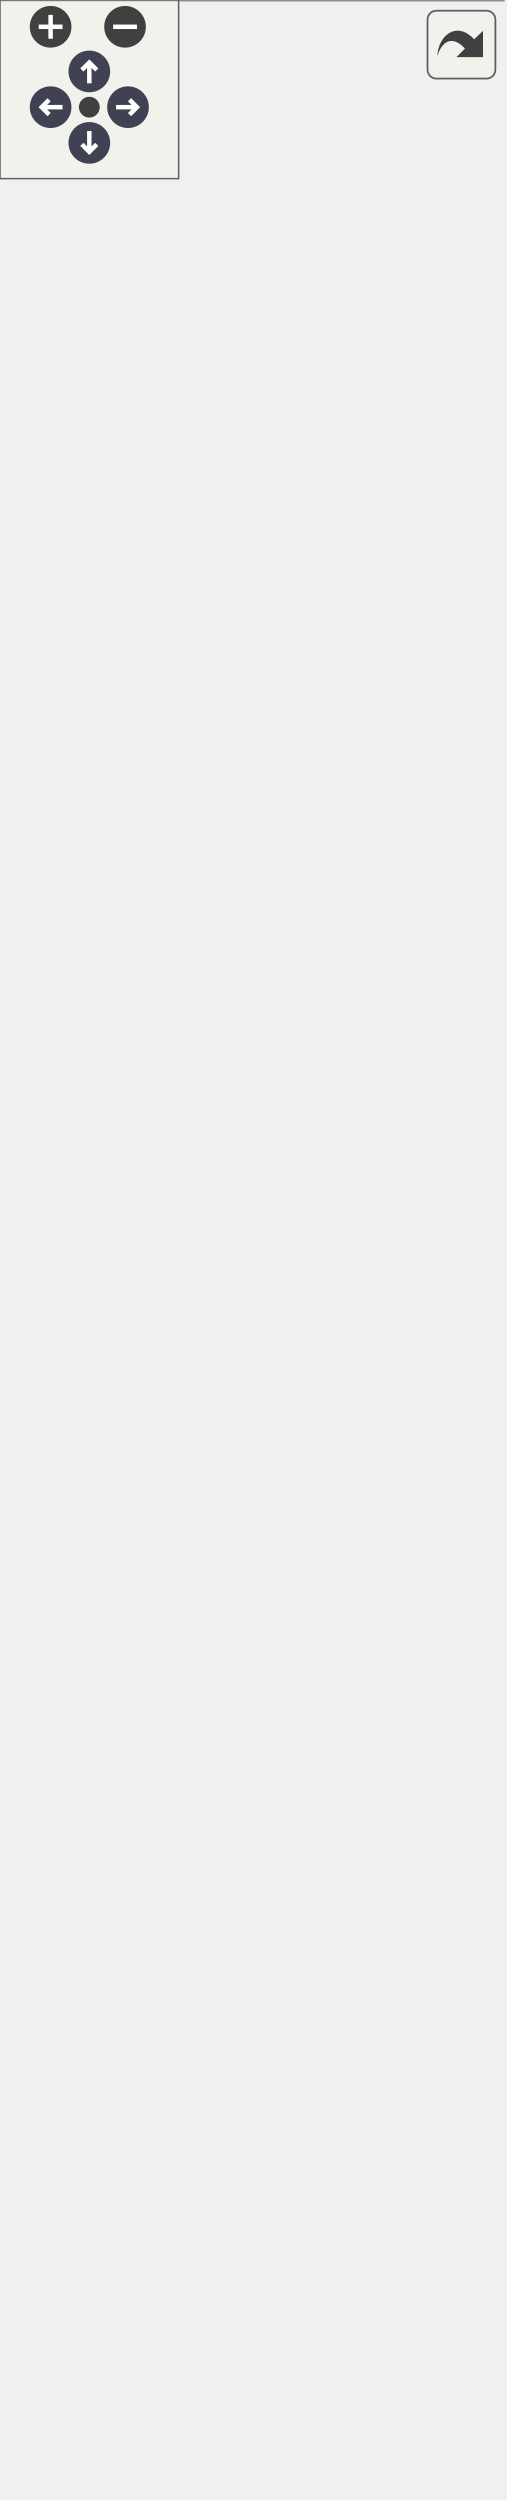
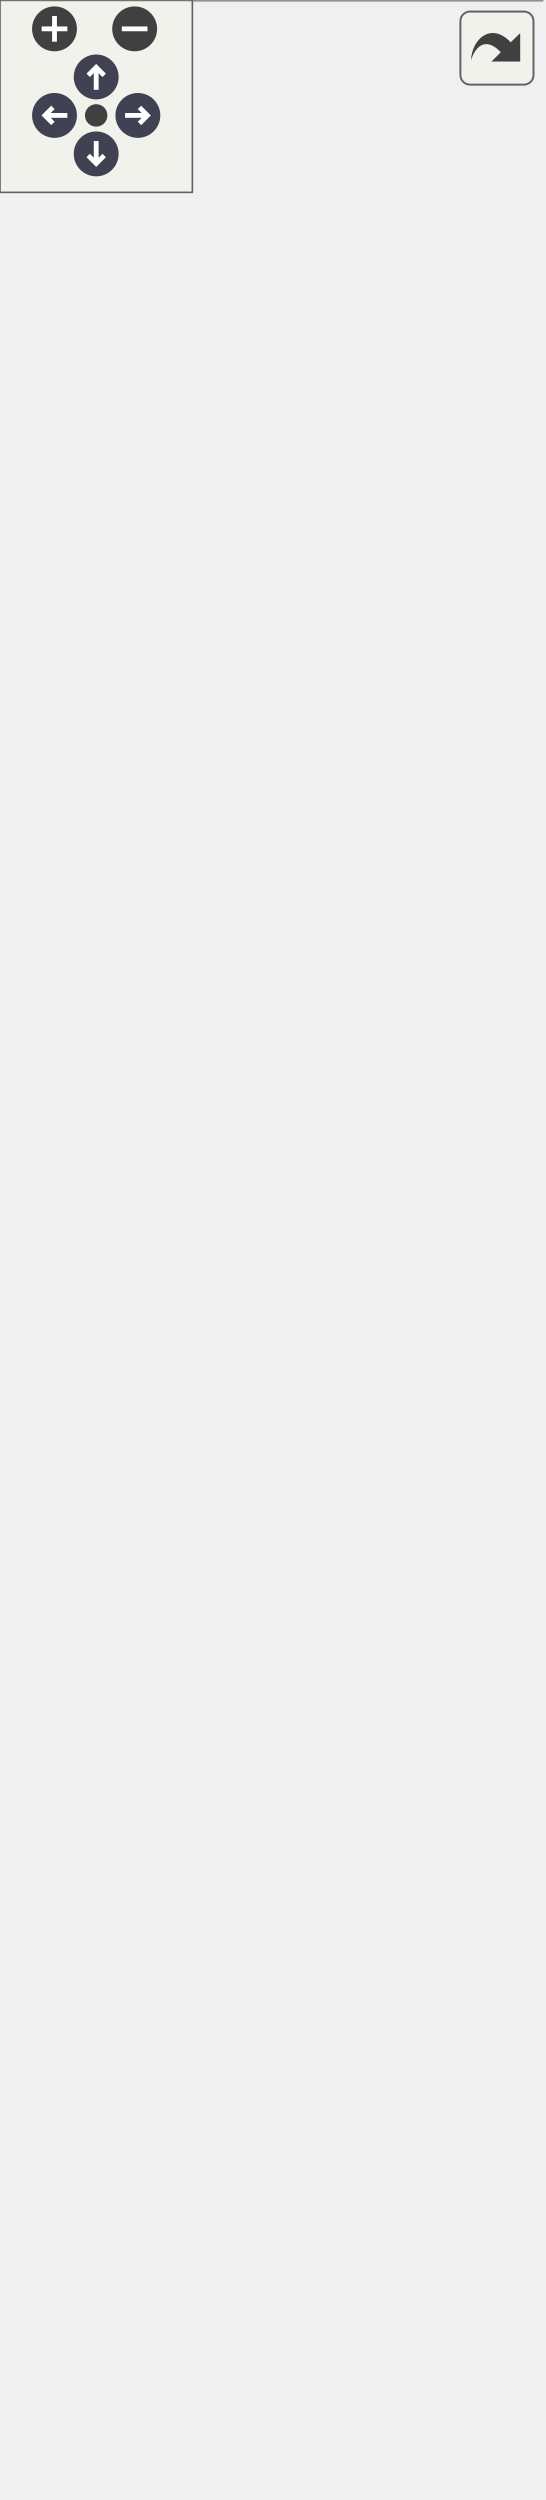
<svg xmlns="http://www.w3.org/2000/svg" xmlns:xlink="http://www.w3.org/1999/xlink" id="main" version="1.1" xml:space="preserve">
  <style type="text/css">
.node, .edge {opacity: 0.7;}
.node.selected, .edge.selected {opacity: 1;}
.edge:hover path { stroke: red; }
.edge:hover polygon { stroke: red; fill: red; }
</style>
  <defs>
    <circle id="rim" cx="0" cy="0" r="7" />
    <circle id="rim2" cx="0" cy="0" r="3.5" />
    <g id="zoomPlus">
      <use xlink:href="#rim" fill="#404040">
        <set attributeName="fill" to="#808080" begin="zoomplus.mouseover" end="zoomplus.mouseout" />
      </use>
      <path d="M-4,0h8M0,-4v8" fill="none" stroke="white" stroke-width="1.5" pointer-events="none" />
    </g>
    <g id="zoomMin">
      <use xlink:href="#rim" fill="#404040">
        <set attributeName="fill" to="#808080" begin="zoomminus.mouseover" end="zoomminus.mouseout" />
      </use>
      <path d="M-4,0h8" fill="none" stroke="white" stroke-width="1.5" pointer-events="none" />
    </g>
    <g id="arrowUp" transform="translate(30 24)">
      <use xlink:href="#rim" />
      <path pointer-events="none" fill="none" stroke="white" stroke-width="1.5" d="M0,-3.0v7 M-2.5,-0.5L0,-3.0L2.5,-0.5" />
    </g>
    <g id="arrowRight" transform="rotate(90) translate(36 -43)">
      <use xlink:href="#rim" />
      <path pointer-events="none" fill="none" stroke="white" stroke-width="1.5" d="M0,-3.0v7 M-2.5,-0.5L0,-3.0L2.5,-0.5" />
    </g>
    <g id="arrowDown" transform="rotate(180) translate(-30 -48)">
      <use xlink:href="#rim" />
      <path pointer-events="none" fill="none" stroke="white" stroke-width="1.5" d="M0,-3.0v7 M-2.5,-0.5L0,-3.0L2.5,-0.5" />
    </g>
    <g id="arrowLeft" transform="rotate(270) translate(-36 17)">
      <use xlink:href="#rim" />
      <path pointer-events="none" fill="none" stroke="white" stroke-width="1.5" d="M0,-3.0v7 M-2.5,-0.5L0,-3.0L2.5,-0.5" />
    </g>
    <g id="resetDef">
      <use xlink:href="#rim2" fill="#404040">
        <set attributeName="fill" to="#808080" begin="reset.mouseover" end="reset.mouseout" />
      </use>
    </g>
  </defs>
  <svg id="graph" class="graph">
    <g id="viewport">
      <g id="Node000001" class="node">
        <g id="a_Node000001">
          <a xlink:title=" ">
-             <polygon fill="#999999" stroke="transparent" points="154.5,-779 14.5,-779 14.5,-580 154.5,-580 154.5,-779" />
-             <text text-anchor="start" x="53" y="-766.5" font-family="Malgun Gothic" font-size="10.00">IControllable</text>
-             <text text-anchor="start" x="82.5" y="-751.5" font-family="Malgun Gothic" font-size="10.00"> </text>
-             <text text-anchor="start" x="18.5" y="-736.5" font-family="Malgun Gothic" font-size="10.00">+</text>
-             <text text-anchor="start" x="31.5" y="-736.5" font-family="Malgun Gothic" font-size="10.00">Cmd_AltitudeDown()</text>
-             <text text-anchor="start" x="18.5" y="-721.5" font-family="Malgun Gothic" font-size="10.00">+</text>
-             <text text-anchor="start" x="31.5" y="-721.5" font-family="Malgun Gothic" font-size="10.00">Cmd_AltitudeReleased()</text>
-             <text text-anchor="start" x="18.5" y="-706.5" font-family="Malgun Gothic" font-size="10.00">+</text>
-             <text text-anchor="start" x="31.5" y="-706.5" font-family="Malgun Gothic" font-size="10.00">Cmd_AltitudeUp()</text>
-             <text text-anchor="start" x="18.5" y="-691.5" font-family="Malgun Gothic" font-size="10.00">+</text>
-             <text text-anchor="start" x="31.5" y="-691.5" font-family="Malgun Gothic" font-size="10.00">Cmd_Jump()</text>
-             <text text-anchor="start" x="18.5" y="-676.5" font-family="Malgun Gothic" font-size="10.00">+</text>
-             <text text-anchor="start" x="31.5" y="-676.5" font-family="Malgun Gothic" font-size="10.00">Cmd_Landing()</text>
-             <text text-anchor="start" x="18.5" y="-661.5" font-family="Malgun Gothic" font-size="10.00">+</text>
-             <text text-anchor="start" x="31.5" y="-661.5" font-family="Malgun Gothic" font-size="10.00">Cmd_Look()</text>
-             <text text-anchor="start" x="18.5" y="-646.5" font-family="Malgun Gothic" font-size="10.00">+</text>
-             <text text-anchor="start" x="31.5" y="-646.5" font-family="Malgun Gothic" font-size="10.00">Cmd_Move()</text>
-             <text text-anchor="start" x="18.5" y="-631.5" font-family="Malgun Gothic" font-size="10.00">+</text>
-             <text text-anchor="start" x="31.5" y="-631.5" font-family="Malgun Gothic" font-size="10.00">Cmd_RecordEnd()</text>
-             <text text-anchor="start" x="18.5" y="-616.5" font-family="Malgun Gothic" font-size="10.00">+</text>
-             <text text-anchor="start" x="31.5" y="-616.5" font-family="Malgun Gothic" font-size="10.00">Cmd_RecordStart()</text>
-             <text text-anchor="start" x="18.5" y="-601.5" font-family="Malgun Gothic" font-size="10.00">+</text>
-             <text text-anchor="start" x="31.5" y="-601.5" font-family="Malgun Gothic" font-size="10.00">Cmd_Run()</text>
-             <text text-anchor="start" x="18.5" y="-586.5" font-family="Malgun Gothic" font-size="10.00">+</text>
-             <text text-anchor="start" x="31.5" y="-586.5" font-family="Malgun Gothic" font-size="10.00">Cmd_StopMove()</text>
-             <polygon fill="#666666" stroke="#666666" points="14.5,-761.5 14.5,-761.5 154.5,-761.5 154.5,-761.5 14.5,-761.5" />
-             <polygon fill="#666666" stroke="#666666" points="14.5,-746.5 14.5,-746.5 154.5,-746.5 154.5,-746.5 14.5,-746.5" />
-             <polygon fill="none" stroke="#666666" points="14.5,-580 14.5,-779 154.5,-779 154.5,-580 14.5,-580" />
+             <polygon fill="#999999" stroke="transparent" points="141.5,-719 27.5,-719 27.5,-565 141.5,-565 141.5,-719" />
+             <text text-anchor="start" x="53" y="-707" font-family="Malgun Gothic" font-size="10.00">IControllable</text>
+             <text text-anchor="start" x="82.5" y="-692" font-family="Malgun Gothic" font-size="10.00"> </text>
+             <text text-anchor="start" x="31.5" y="-677" font-family="Malgun Gothic" font-size="10.00">+</text>
+             <text text-anchor="start" x="44.5" y="-677" font-family="Malgun Gothic" font-size="10.00">Cmd_Info()</text>
+             <text text-anchor="start" x="31.5" y="-662" font-family="Malgun Gothic" font-size="10.00">+</text>
+             <text text-anchor="start" x="44.5" y="-662" font-family="Malgun Gothic" font-size="10.00">Cmd_Jump()</text>
+             <text text-anchor="start" x="31.5" y="-647" font-family="Malgun Gothic" font-size="10.00">+</text>
+             <text text-anchor="start" x="44.5" y="-647" font-family="Malgun Gothic" font-size="10.00">Cmd_Look()</text>
+             <text text-anchor="start" x="31.5" y="-632" font-family="Malgun Gothic" font-size="10.00">+</text>
+             <text text-anchor="start" x="44.5" y="-632" font-family="Malgun Gothic" font-size="10.00">Cmd_Move()</text>
+             <text text-anchor="start" x="31.5" y="-617" font-family="Malgun Gothic" font-size="10.00">+</text>
+             <text text-anchor="start" x="44.5" y="-617" font-family="Malgun Gothic" font-size="10.00">Cmd_RecordEnd()</text>
+             <text text-anchor="start" x="31.5" y="-602" font-family="Malgun Gothic" font-size="10.00">+</text>
+             <text text-anchor="start" x="44.5" y="-602" font-family="Malgun Gothic" font-size="10.00">Cmd_RecordStart()</text>
+             <text text-anchor="start" x="31.5" y="-587" font-family="Malgun Gothic" font-size="10.00">+</text>
+             <text text-anchor="start" x="44.5" y="-587" font-family="Malgun Gothic" font-size="10.00">Cmd_Run()</text>
+             <text text-anchor="start" x="31.5" y="-572" font-family="Malgun Gothic" font-size="10.00">+</text>
+             <text text-anchor="start" x="44.5" y="-572" font-family="Malgun Gothic" font-size="10.00">Cmd_StopMove()</text>
+             <polygon fill="#666666" stroke="#666666" points="27.5,-702 27.5,-702 141.5,-702 141.5,-702 27.5,-702" />
+             <polygon fill="#666666" stroke="#666666" points="27.5,-687 27.5,-687 141.5,-687 141.5,-687 27.5,-687" />
+             <polygon fill="none" stroke="#666666" points="27.5,-565 27.5,-719 141.5,-719 141.5,-565 27.5,-565" />
          </a>
        </g>
      </g>
      <g id="Node000002" class="node">
        <g id="a_Node000002">
          <a xlink:href="classAPlayerActor.html" target="_top" xlink:title="Main character driven directly by the player.">
-             <polygon fill="white" stroke="transparent" points="169,-544 0,-544 0,0 169,0 169,-544" />
-             <text text-anchor="start" x="53" y="-532" font-family="Malgun Gothic" font-size="10.00">APlayerActor</text>
-             <text text-anchor="start" x="4.5" y="-517" font-family="Malgun Gothic" font-size="10.00">+</text>
-             <text text-anchor="start" x="17.5" y="-517" font-family="Malgun Gothic" font-size="10.00">HoldPosition</text>
-             <text text-anchor="start" x="4.5" y="-502" font-family="Malgun Gothic" font-size="10.00">+</text>
-             <text text-anchor="start" x="17.5" y="-502" font-family="Malgun Gothic" font-size="10.00">InteractionSystem</text>
-             <text text-anchor="start" x="4.5" y="-487" font-family="Malgun Gothic" font-size="10.00">+</text>
-             <text text-anchor="start" x="17.5" y="-487" font-family="Malgun Gothic" font-size="10.00">LookPitch</text>
-             <text text-anchor="start" x="4.5" y="-472" font-family="Malgun Gothic" font-size="10.00">#</text>
-             <text text-anchor="start" x="17.5" y="-472" font-family="Malgun Gothic" font-size="10.00">FollowCamera</text>
-             <text text-anchor="start" x="4.5" y="-457" font-family="Malgun Gothic" font-size="10.00">#</text>
-             <text text-anchor="start" x="17.5" y="-457" font-family="Malgun Gothic" font-size="10.00">MainWidget</text>
-             <text text-anchor="start" x="4.5" y="-442" font-family="Malgun Gothic" font-size="10.00">#</text>
-             <text text-anchor="start" x="17.5" y="-442" font-family="Malgun Gothic" font-size="10.00">MainWidgetClass</text>
-             <text text-anchor="start" x="4.5" y="-427" font-family="Malgun Gothic" font-size="10.00">#</text>
-             <text text-anchor="start" x="17.5" y="-427" font-family="Malgun Gothic" font-size="10.00">MoveComp</text>
-             <text text-anchor="start" x="4.5" y="-412" font-family="Malgun Gothic" font-size="10.00">#</text>
-             <text text-anchor="start" x="17.5" y="-412" font-family="Malgun Gothic" font-size="10.00">PrevMoveMode</text>
-             <text text-anchor="start" x="4.5" y="-397" font-family="Malgun Gothic" font-size="10.00">#</text>
-             <text text-anchor="start" x="17.5" y="-397" font-family="Malgun Gothic" font-size="10.00">SpringArmComp</text>
-             <text text-anchor="start" x="4.5" y="-382" font-family="Malgun Gothic" font-size="10.00">#</text>
-             <text text-anchor="start" x="17.5" y="-382" font-family="Malgun Gothic" font-size="10.00">VoiceConversationSystem</text>
-             <text text-anchor="start" x="7" y="-367" font-family="Malgun Gothic" font-size="10.00">-</text>
-             <text text-anchor="start" x="17.5" y="-367" font-family="Malgun Gothic" font-size="10.00">bIsJumpStart</text>
-             <text text-anchor="start" x="7" y="-352" font-family="Malgun Gothic" font-size="10.00">-</text>
-             <text text-anchor="start" x="17.5" y="-352" font-family="Malgun Gothic" font-size="10.00">bIsRunning</text>
-             <text text-anchor="start" x="7" y="-337" font-family="Malgun Gothic" font-size="10.00">-</text>
-             <text text-anchor="start" x="17.5" y="-337" font-family="Malgun Gothic" font-size="10.00">RunSpeed</text>
-             <text text-anchor="start" x="7" y="-322" font-family="Malgun Gothic" font-size="10.00">-</text>
-             <text text-anchor="start" x="17.5" y="-322" font-family="Malgun Gothic" font-size="10.00">WalkSpeed</text>
-             <text text-anchor="start" x="4.5" y="-307" font-family="Malgun Gothic" font-size="10.00">+</text>
-             <text text-anchor="start" x="17.5" y="-307" font-family="Malgun Gothic" font-size="10.00">APlayerActor()</text>
-             <text text-anchor="start" x="4.5" y="-292" font-family="Malgun Gothic" font-size="10.00">+</text>
-             <text text-anchor="start" x="17.5" y="-292" font-family="Malgun Gothic" font-size="10.00">Cmd_Jump()</text>
-             <text text-anchor="start" x="4.5" y="-277" font-family="Malgun Gothic" font-size="10.00">+</text>
-             <text text-anchor="start" x="17.5" y="-277" font-family="Malgun Gothic" font-size="10.00">Cmd_Landing()</text>
-             <text text-anchor="start" x="4.5" y="-262" font-family="Malgun Gothic" font-size="10.00">+</text>
-             <text text-anchor="start" x="17.5" y="-262" font-family="Malgun Gothic" font-size="10.00">Cmd_Look()</text>
-             <text text-anchor="start" x="4.5" y="-247" font-family="Malgun Gothic" font-size="10.00">+</text>
-             <text text-anchor="start" x="17.5" y="-247" font-family="Malgun Gothic" font-size="10.00">Cmd_Move()</text>
-             <text text-anchor="start" x="4.5" y="-232" font-family="Malgun Gothic" font-size="10.00">+</text>
-             <text text-anchor="start" x="17.5" y="-232" font-family="Malgun Gothic" font-size="10.00">Cmd_RecordEnd()</text>
-             <text text-anchor="start" x="4.5" y="-217" font-family="Malgun Gothic" font-size="10.00">+</text>
-             <text text-anchor="start" x="17.5" y="-217" font-family="Malgun Gothic" font-size="10.00">Cmd_RecordStart()</text>
-             <text text-anchor="start" x="4.5" y="-202" font-family="Malgun Gothic" font-size="10.00">+</text>
-             <text text-anchor="start" x="17.5" y="-202" font-family="Malgun Gothic" font-size="10.00">Cmd_Run()</text>
-             <text text-anchor="start" x="4.5" y="-187" font-family="Malgun Gothic" font-size="10.00">+</text>
-             <text text-anchor="start" x="17.5" y="-187" font-family="Malgun Gothic" font-size="10.00">Cmd_StopMove()</text>
-             <text text-anchor="start" x="4.5" y="-172" font-family="Malgun Gothic" font-size="10.00">+</text>
-             <text text-anchor="start" x="17.5" y="-172" font-family="Malgun Gothic" font-size="10.00">DoJump()</text>
-             <text text-anchor="start" x="4.5" y="-157" font-family="Malgun Gothic" font-size="10.00">+</text>
-             <text text-anchor="start" x="17.5" y="-157" font-family="Malgun Gothic" font-size="10.00">GetIsJumpStart()</text>
-             <text text-anchor="start" x="4.5" y="-142" font-family="Malgun Gothic" font-size="10.00">+</text>
-             <text text-anchor="start" x="17.5" y="-142" font-family="Malgun Gothic" font-size="10.00">GetIsRunning()</text>
-             <text text-anchor="start" x="4.5" y="-127" font-family="Malgun Gothic" font-size="10.00">+</text>
-             <text text-anchor="start" x="17.5" y="-127" font-family="Malgun Gothic" font-size="10.00">Landed()</text>
-             <text text-anchor="start" x="4.5" y="-112" font-family="Malgun Gothic" font-size="10.00">+</text>
-             <text text-anchor="start" x="17.5" y="-112" font-family="Malgun Gothic" font-size="10.00">OnGameMessage()</text>
-             <text text-anchor="start" x="4.5" y="-97" font-family="Malgun Gothic" font-size="10.00">+</text>
-             <text text-anchor="start" x="17.5" y="-97" font-family="Malgun Gothic" font-size="10.00">OnRep_LookPitch()</text>
-             <text text-anchor="start" x="4.5" y="-82" font-family="Malgun Gothic" font-size="10.00">+</text>
-             <text text-anchor="start" x="17.5" y="-82" font-family="Malgun Gothic" font-size="10.00">PlayTTSAudio()</text>
-             <text text-anchor="start" x="4.5" y="-67" font-family="Malgun Gothic" font-size="10.00">+</text>
-             <text text-anchor="start" x="17.5" y="-67" font-family="Malgun Gothic" font-size="10.00">RecoveryMovementMode()</text>
-             <text text-anchor="start" x="4.5" y="-52" font-family="Malgun Gothic" font-size="10.00">#</text>
-             <text text-anchor="start" x="17.5" y="-52" font-family="Malgun Gothic" font-size="10.00">BeginPlay()</text>
-             <text text-anchor="start" x="4.5" y="-37" font-family="Malgun Gothic" font-size="10.00">#</text>
-             <text text-anchor="start" x="17.5" y="-37" font-family="Malgun Gothic" font-size="10.00">CreateMainWidget()</text>
-             <text text-anchor="start" x="4.5" y="-22" font-family="Malgun Gothic" font-size="10.00">#</text>
-             <text text-anchor="start" x="17.5" y="-22" font-family="Malgun Gothic" font-size="10.00">GetLifetimeReplicatedProps()</text>
-             <text text-anchor="start" x="4.5" y="-7" font-family="Malgun Gothic" font-size="10.00">#</text>
-             <text text-anchor="start" x="17.5" y="-7" font-family="Malgun Gothic" font-size="10.00">SetupPlayerInputComponent()</text>
-             <polygon fill="#666666" stroke="#666666" points="0.5,-527 0.5,-527 169.5,-527 169.5,-527 0.5,-527" />
-             <polygon fill="#666666" stroke="#666666" points="0.5,-317 0.5,-317 15.5,-317 15.5,-317 0.5,-317" />
-             <polygon fill="#666666" stroke="#666666" points="15.5,-317 15.5,-317 169.5,-317 169.5,-317 15.5,-317" />
-             <polygon fill="none" stroke="#666666" points="0,0 0,-544 169,-544 169,0 0,0" />
+             <polygon fill="white" stroke="transparent" points="169,-529 0,-529 0,0 169,0 169,-529" />
+             <text text-anchor="start" x="53" y="-516.5" font-family="Malgun Gothic" font-size="10.00">APlayerActor</text>
+             <text text-anchor="start" x="4.5" y="-501.5" font-family="Malgun Gothic" font-size="10.00">+</text>
+             <text text-anchor="start" x="17.5" y="-501.5" font-family="Malgun Gothic" font-size="10.00">HoldPosition</text>
+             <text text-anchor="start" x="4.5" y="-486.5" font-family="Malgun Gothic" font-size="10.00">+</text>
+             <text text-anchor="start" x="17.5" y="-486.5" font-family="Malgun Gothic" font-size="10.00">InteractionSystem</text>
+             <text text-anchor="start" x="4.5" y="-471.5" font-family="Malgun Gothic" font-size="10.00">+</text>
+             <text text-anchor="start" x="17.5" y="-471.5" font-family="Malgun Gothic" font-size="10.00">LookPitch</text>
+             <text text-anchor="start" x="4.5" y="-456.5" font-family="Malgun Gothic" font-size="10.00">#</text>
+             <text text-anchor="start" x="17.5" y="-456.5" font-family="Malgun Gothic" font-size="10.00">FollowCamera</text>
+             <text text-anchor="start" x="4.5" y="-441.5" font-family="Malgun Gothic" font-size="10.00">#</text>
+             <text text-anchor="start" x="17.5" y="-441.5" font-family="Malgun Gothic" font-size="10.00">MainWidget</text>
+             <text text-anchor="start" x="4.5" y="-426.5" font-family="Malgun Gothic" font-size="10.00">#</text>
+             <text text-anchor="start" x="17.5" y="-426.5" font-family="Malgun Gothic" font-size="10.00">MainWidgetClass</text>
+             <text text-anchor="start" x="4.5" y="-411.5" font-family="Malgun Gothic" font-size="10.00">#</text>
+             <text text-anchor="start" x="17.5" y="-411.5" font-family="Malgun Gothic" font-size="10.00">MoveComp</text>
+             <text text-anchor="start" x="4.5" y="-396.5" font-family="Malgun Gothic" font-size="10.00">#</text>
+             <text text-anchor="start" x="17.5" y="-396.5" font-family="Malgun Gothic" font-size="10.00">SpringArmComp</text>
+             <text text-anchor="start" x="4.5" y="-381.5" font-family="Malgun Gothic" font-size="10.00">#</text>
+             <text text-anchor="start" x="17.5" y="-381.5" font-family="Malgun Gothic" font-size="10.00">VoiceConversationSystem</text>
+             <text text-anchor="start" x="7" y="-366.5" font-family="Malgun Gothic" font-size="10.00">-</text>
+             <text text-anchor="start" x="17.5" y="-366.5" font-family="Malgun Gothic" font-size="10.00">bIsJumpStart</text>
+             <text text-anchor="start" x="7" y="-351.5" font-family="Malgun Gothic" font-size="10.00">-</text>
+             <text text-anchor="start" x="17.5" y="-351.5" font-family="Malgun Gothic" font-size="10.00">bIsRunning</text>
+             <text text-anchor="start" x="7" y="-336.5" font-family="Malgun Gothic" font-size="10.00">-</text>
+             <text text-anchor="start" x="17.5" y="-336.5" font-family="Malgun Gothic" font-size="10.00">RunSpeed</text>
+             <text text-anchor="start" x="7" y="-321.5" font-family="Malgun Gothic" font-size="10.00">-</text>
+             <text text-anchor="start" x="17.5" y="-321.5" font-family="Malgun Gothic" font-size="10.00">WalkSpeed</text>
+             <text text-anchor="start" x="4.5" y="-306.5" font-family="Malgun Gothic" font-size="10.00">+</text>
+             <text text-anchor="start" x="17.5" y="-306.5" font-family="Malgun Gothic" font-size="10.00">APlayerActor()</text>
+             <text text-anchor="start" x="4.5" y="-291.5" font-family="Malgun Gothic" font-size="10.00">+</text>
+             <text text-anchor="start" x="17.5" y="-291.5" font-family="Malgun Gothic" font-size="10.00">Cmd_Info()</text>
+             <text text-anchor="start" x="4.5" y="-276.5" font-family="Malgun Gothic" font-size="10.00">+</text>
+             <text text-anchor="start" x="17.5" y="-276.5" font-family="Malgun Gothic" font-size="10.00">Cmd_Jump()</text>
+             <text text-anchor="start" x="4.5" y="-261.5" font-family="Malgun Gothic" font-size="10.00">+</text>
+             <text text-anchor="start" x="17.5" y="-261.5" font-family="Malgun Gothic" font-size="10.00">Cmd_Look()</text>
+             <text text-anchor="start" x="4.5" y="-246.5" font-family="Malgun Gothic" font-size="10.00">+</text>
+             <text text-anchor="start" x="17.5" y="-246.5" font-family="Malgun Gothic" font-size="10.00">Cmd_Move()</text>
+             <text text-anchor="start" x="4.5" y="-231.5" font-family="Malgun Gothic" font-size="10.00">+</text>
+             <text text-anchor="start" x="17.5" y="-231.5" font-family="Malgun Gothic" font-size="10.00">Cmd_RecordEnd()</text>
+             <text text-anchor="start" x="4.5" y="-216.5" font-family="Malgun Gothic" font-size="10.00">+</text>
+             <text text-anchor="start" x="17.5" y="-216.5" font-family="Malgun Gothic" font-size="10.00">Cmd_RecordStart()</text>
+             <text text-anchor="start" x="4.5" y="-201.5" font-family="Malgun Gothic" font-size="10.00">+</text>
+             <text text-anchor="start" x="17.5" y="-201.5" font-family="Malgun Gothic" font-size="10.00">Cmd_Run()</text>
+             <text text-anchor="start" x="4.5" y="-186.5" font-family="Malgun Gothic" font-size="10.00">+</text>
+             <text text-anchor="start" x="17.5" y="-186.5" font-family="Malgun Gothic" font-size="10.00">Cmd_StopMove()</text>
+             <text text-anchor="start" x="4.5" y="-171.5" font-family="Malgun Gothic" font-size="10.00">+</text>
+             <text text-anchor="start" x="17.5" y="-171.5" font-family="Malgun Gothic" font-size="10.00">DoJump()</text>
+             <text text-anchor="start" x="4.5" y="-156.5" font-family="Malgun Gothic" font-size="10.00">+</text>
+             <text text-anchor="start" x="17.5" y="-156.5" font-family="Malgun Gothic" font-size="10.00">GetIsJumpStart()</text>
+             <text text-anchor="start" x="4.5" y="-141.5" font-family="Malgun Gothic" font-size="10.00">+</text>
+             <text text-anchor="start" x="17.5" y="-141.5" font-family="Malgun Gothic" font-size="10.00">GetIsRunning()</text>
+             <text text-anchor="start" x="4.5" y="-126.5" font-family="Malgun Gothic" font-size="10.00">+</text>
+             <text text-anchor="start" x="17.5" y="-126.5" font-family="Malgun Gothic" font-size="10.00">Landed()</text>
+             <text text-anchor="start" x="4.5" y="-111.5" font-family="Malgun Gothic" font-size="10.00">+</text>
+             <text text-anchor="start" x="17.5" y="-111.5" font-family="Malgun Gothic" font-size="10.00">OnGameMessage()</text>
+             <text text-anchor="start" x="4.5" y="-96.5" font-family="Malgun Gothic" font-size="10.00">+</text>
+             <text text-anchor="start" x="17.5" y="-96.5" font-family="Malgun Gothic" font-size="10.00">OnRep_LookPitch()</text>
+             <text text-anchor="start" x="4.5" y="-81.5" font-family="Malgun Gothic" font-size="10.00">+</text>
+             <text text-anchor="start" x="17.5" y="-81.5" font-family="Malgun Gothic" font-size="10.00">PlayTTSAudio()</text>
+             <text text-anchor="start" x="4.5" y="-66.5" font-family="Malgun Gothic" font-size="10.00">+</text>
+             <text text-anchor="start" x="17.5" y="-66.5" font-family="Malgun Gothic" font-size="10.00">RecoveryMovementMode()</text>
+             <text text-anchor="start" x="4.5" y="-51.5" font-family="Malgun Gothic" font-size="10.00">#</text>
+             <text text-anchor="start" x="17.5" y="-51.5" font-family="Malgun Gothic" font-size="10.00">BeginPlay()</text>
+             <text text-anchor="start" x="4.5" y="-36.5" font-family="Malgun Gothic" font-size="10.00">#</text>
+             <text text-anchor="start" x="17.5" y="-36.5" font-family="Malgun Gothic" font-size="10.00">CreateMainWidget()</text>
+             <text text-anchor="start" x="4.5" y="-21.5" font-family="Malgun Gothic" font-size="10.00">#</text>
+             <text text-anchor="start" x="17.5" y="-21.5" font-family="Malgun Gothic" font-size="10.00">GetLifetimeReplicatedProps()</text>
+             <text text-anchor="start" x="4.5" y="-6.5" font-family="Malgun Gothic" font-size="10.00">#</text>
+             <text text-anchor="start" x="17.5" y="-6.5" font-family="Malgun Gothic" font-size="10.00">SetupPlayerInputComponent()</text>
+             <polygon fill="#666666" stroke="#666666" points="0.5,-511.5 0.5,-511.5 169.5,-511.5 169.5,-511.5 0.5,-511.5" />
+             <polygon fill="#666666" stroke="#666666" points="0.5,-316.5 0.5,-316.5 15.5,-316.5 15.5,-316.5 0.5,-316.5" />
+             <polygon fill="#666666" stroke="#666666" points="15.5,-316.5 15.5,-316.5 169.5,-316.5 169.5,-316.5 15.5,-316.5" />
+             <polygon fill="none" stroke="#666666" points="0,0 0,-529 169,-529 169,0 0,0" />
          </a>
        </g>
      </g>
      <g id="edge1_Node000001_Node000002" class="edge">
        <g id="a_edge1_Node000001_Node000002">
          <a xlink:title=" ">
-             <path fill="none" stroke="#63b8ff" d="M84.5,-569.82C84.5,-561.5 84.5,-552.91 84.5,-544.13" />
-             <polygon fill="none" stroke="#63b8ff" points="81,-569.82 84.5,-579.82 88,-569.82 81,-569.82" />
+             <path fill="none" stroke="#63b8ff" d="M84.5,-554.52C84.5,-546.43 84.5,-537.99 84.5,-529.29" />
+             <polygon fill="none" stroke="#63b8ff" points="81,-554.56 84.5,-564.56 88,-554.56 81,-554.56" />
          </a>
        </g>
      </g>
    </g>
  </svg>
  <g id="navigator" transform="translate(0 0)" fill="#404254">
    <rect fill="#f2f5e9" fill-opacity="0.5" stroke="#606060" stroke-width=".5" x="0" y="0" width="60" height="60" />
    <use id="zoomplus" xlink:href="#zoomPlus" x="17" y="9" />
    <use id="zoomminus" xlink:href="#zoomMin" x="42" y="9" />
    <use id="reset" xlink:href="#resetDef" x="30" y="36" />
    <use id="arrowup" xlink:href="#arrowUp" x="0" y="0" />
    <use id="arrowright" xlink:href="#arrowRight" x="0" y="0" />
    <use id="arrowdown" xlink:href="#arrowDown" x="0" y="0" />
    <use id="arrowleft" xlink:href="#arrowLeft" x="0" y="0" />
  </g>
  <svg viewBox="0 0 15 15" width="100%" height="30px" preserveAspectRatio="xMaxYMin meet">
    <g id="arrow_out" transform="scale(0.3 0.3)">
      <a xlink:href="classIControllable__inherit__graph_org.svg" target="_base">
        <rect id="button" ry="5" rx="5" y="6" x="6" height="38" width="38" fill="#f2f5e9" fill-opacity="0.5" stroke="#606060" stroke-width="1.0" />
        <path id="arrow" d="M 11.5,31.437 C 11.94,20.098 22.043,11.323 32.159,21.979 L 37.069,17.246 C 37.069,17.246 37.088,32 37.088,32 L 22.16,31.978 C 22.16,31.978 26.998,27.14 26.998,27.14 C 18.529,18.264 13.292,25.23 11.5,31.437 z" style="fill:#404040;" />
      </a>
    </g>
  </svg>
  <style type="text/css">

[data-mouse-over-selected='false'] { opacity: 0.7; }
[data-mouse-over-selected='true']  { opacity: 1.0; }

</style>
</svg>
